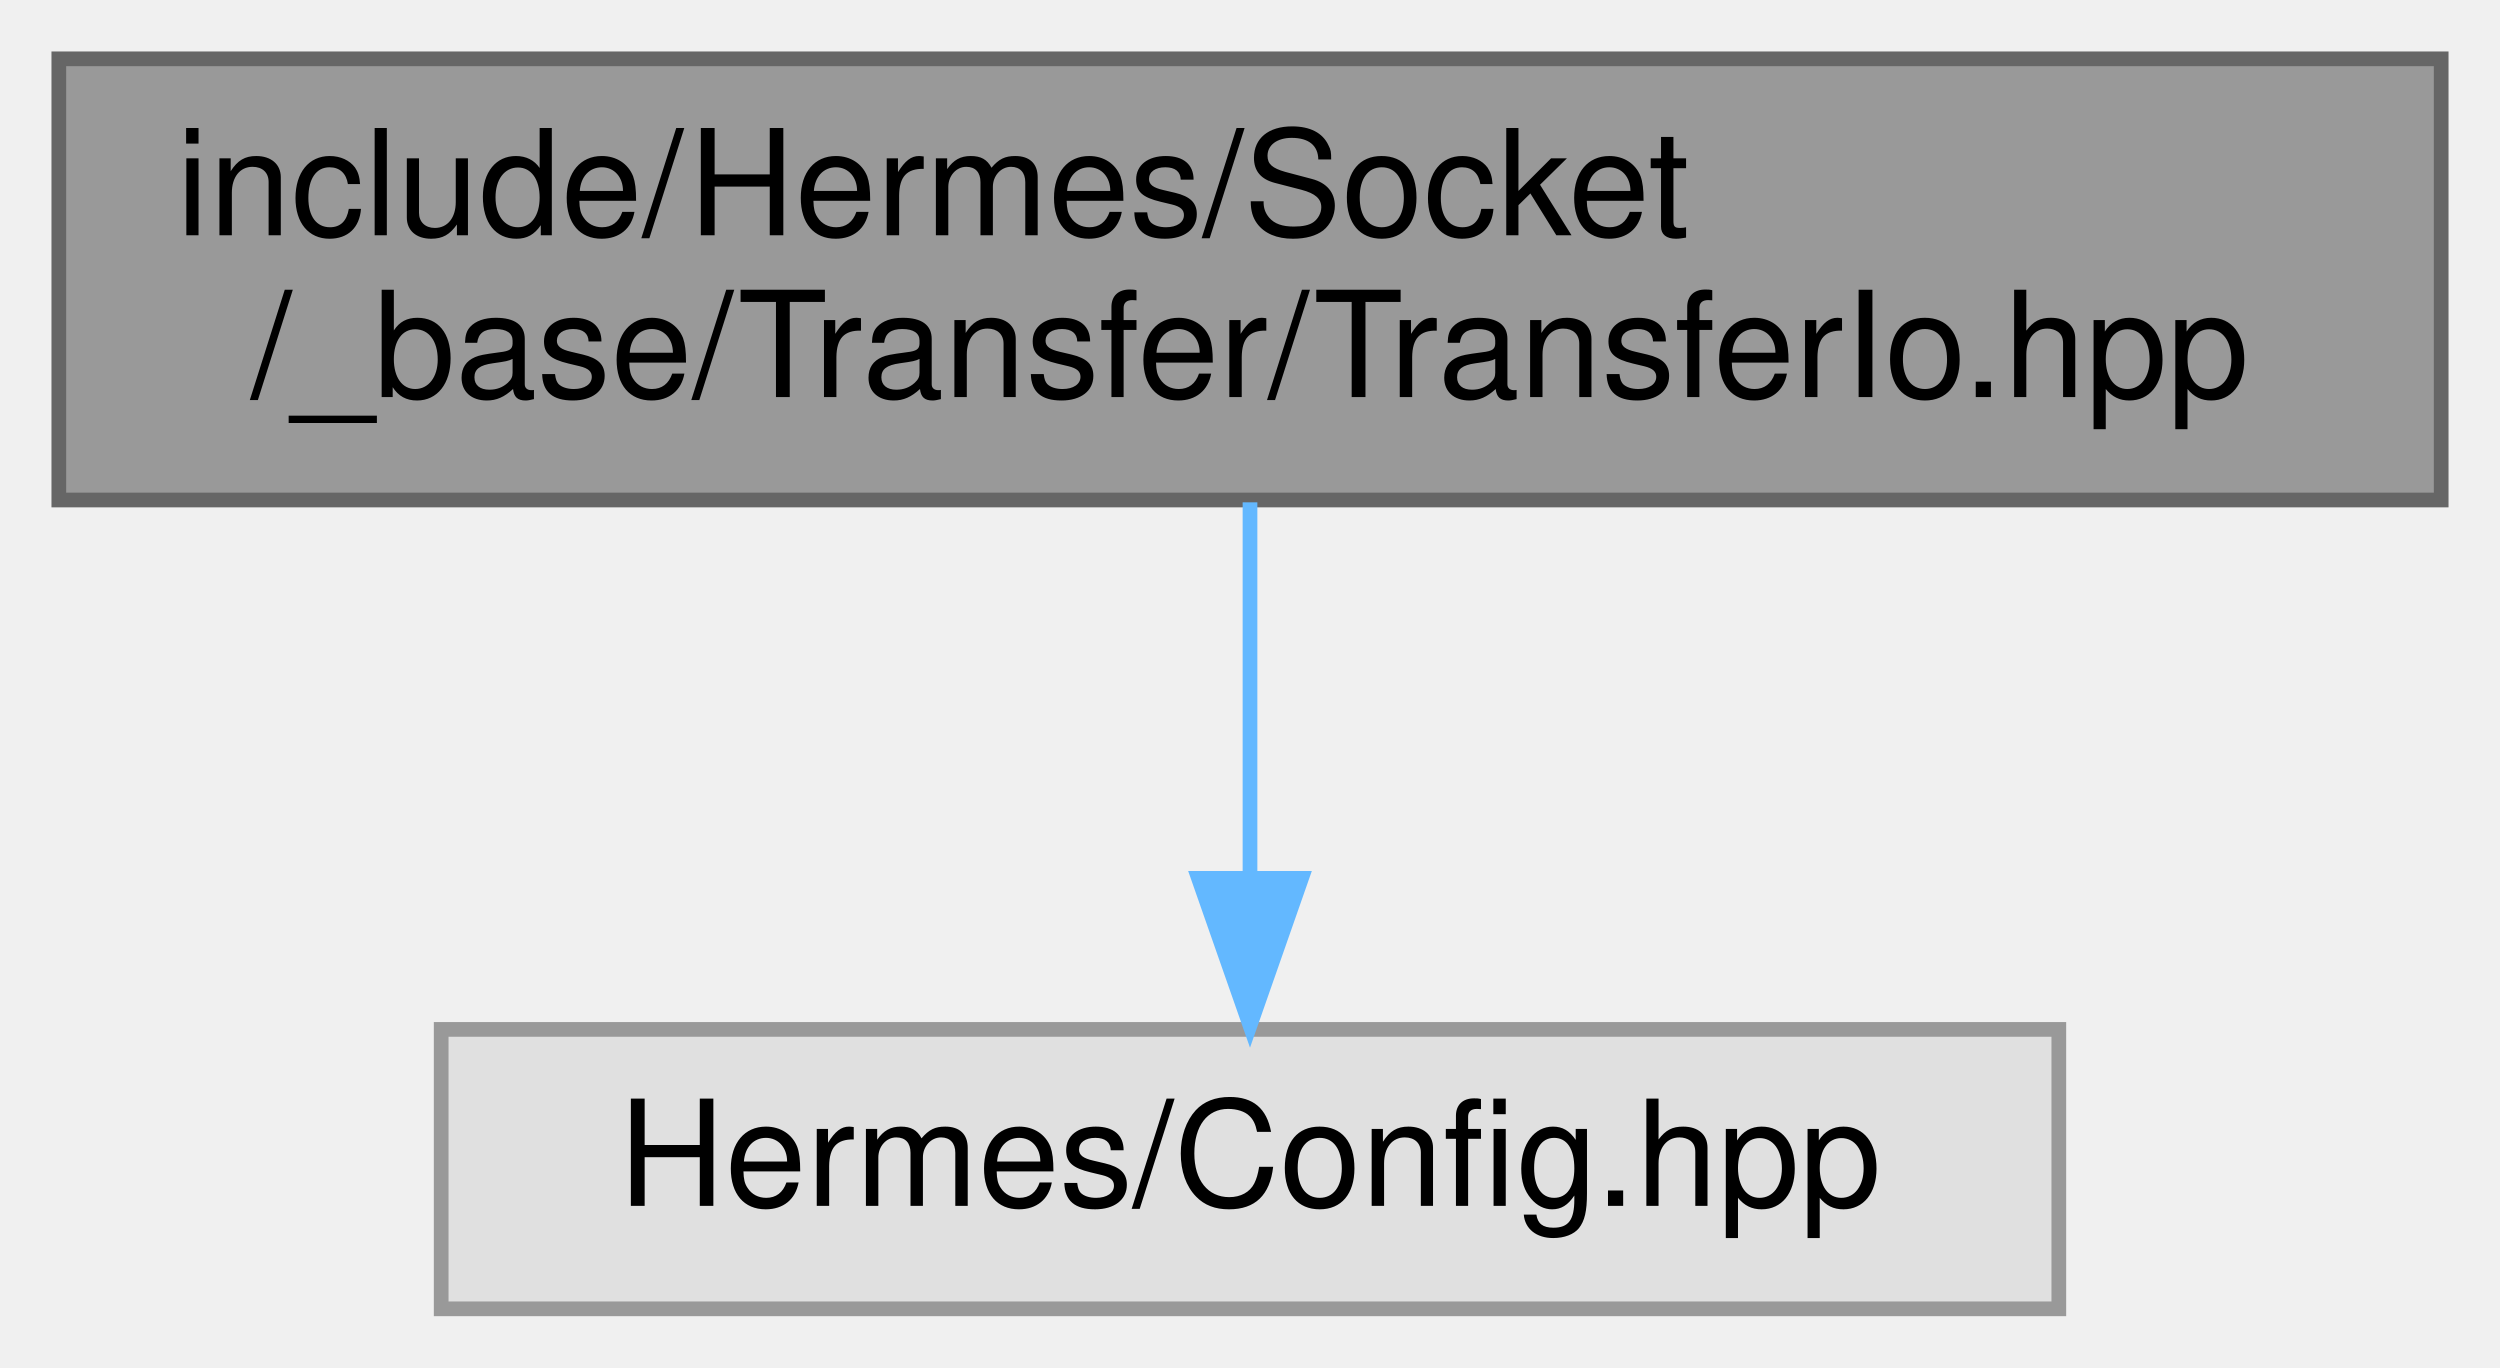
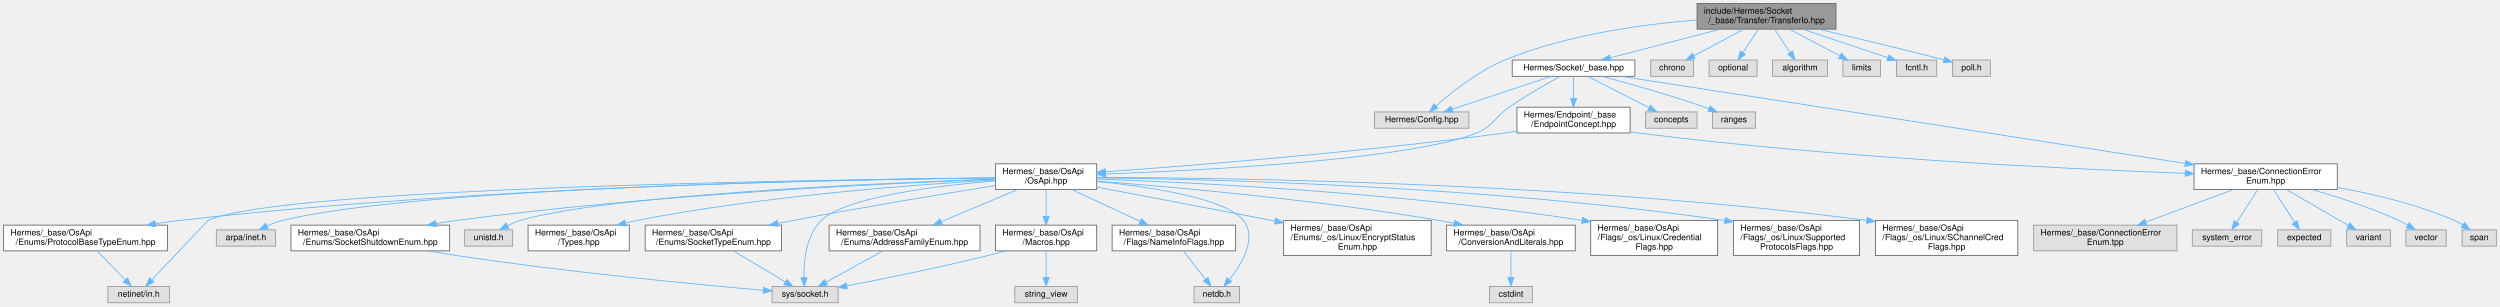
- <svg xmlns="http://www.w3.org/2000/svg" xmlns:xlink="http://www.w3.org/1999/xlink" width="170pt" height="93pt" viewBox="0.00 0.00 170.00 93.00">
-   <g id="graph0" class="graph" transform="scale(1 1) rotate(0) translate(4 89)">
+ <svg xmlns="http://www.w3.org/2000/svg" xmlns:xlink="http://www.w3.org/1999/xlink" width="2915pt" height="357pt" viewBox="0.00 0.00 2914.50 357.00">
+   <g id="graph0" class="graph" transform="scale(1 1) rotate(0) translate(4 353)">
    <g id="Node000001" class="node">
      <g id="a_Node000001">
        <a xlink:title=" ">
-           <polygon fill="#999999" stroke="#666666" points="162,-85 0,-85 0,-55 162,-55 162,-85" />
-           <text text-anchor="start" x="8" y="-73" font-family="Helvetica,sans-Serif" font-size="10.00">include/Hermes/Socket</text>
-           <text text-anchor="middle" x="81" y="-62" font-family="Helvetica,sans-Serif" font-size="10.00">/_base/Transfer/TransferIo.hpp</text>
+           <polygon fill="#999999" stroke="#666666" points="2136.5,-349 1974.5,-349 1974.5,-319 2136.5,-319 2136.5,-349" />
+           <text text-anchor="start" x="1982.5" y="-337" font-family="Helvetica,sans-Serif" font-size="10.00">include/Hermes/Socket</text>
+           <text text-anchor="middle" x="2055.5" y="-326" font-family="Helvetica,sans-Serif" font-size="10.00">/_base/Transfer/TransferIo.hpp</text>
        </a>
      </g>
    </g>
    <g id="Node000002" class="node">
      <g id="a_Node000002">
        <a xlink:title=" ">
-           <polygon fill="#e0e0e0" stroke="#999999" points="136,-19 26,-19 26,0 136,0 136,-19" />
-           <text text-anchor="middle" x="81" y="-7" font-family="Helvetica,sans-Serif" font-size="10.00">Hermes/Config.hpp</text>
+           <polygon fill="#e0e0e0" stroke="#999999" points="1708.5,-222.5 1598.5,-222.5 1598.5,-203.5 1708.5,-203.5 1708.5,-222.5" />
+           <text text-anchor="middle" x="1653.5" y="-210.5" font-family="Helvetica,sans-Serif" font-size="10.00">Hermes/Config.hpp</text>
        </a>
      </g>
    </g>
    <g id="edge1_Node000001_Node000002" class="edge">
      <g id="a_edge1_Node000001_Node000002">
        <a xlink:title=" ">
-           <path fill="none" stroke="#63b8ff" d="M81,-54.84C81,-47.21 81,-37.7 81,-29.45" />
-           <polygon fill="#63b8ff" stroke="#63b8ff" points="84.5,-29.27 81,-19.27 77.5,-29.27 84.5,-29.27" />
+           <path fill="none" stroke="#63b8ff" d="M1974.43,-329.7C1911.35,-324.8 1822.7,-312.71 1750.5,-283 1719.18,-270.11 1688.2,-245.44 1669.97,-229.36" />
+           <polygon fill="#63b8ff" stroke="#63b8ff" points="1672.3,-226.75 1662.53,-222.65 1667.61,-231.95 1672.3,-226.75" />
+         </a>
+       </g>
+     </g>
+     <g id="Node000003" class="node">
+       <g id="a_Node000003">
+         <a xlink:href="__base_8hpp.html" target="_top" xlink:title=" ">
+           <polygon fill="white" stroke="#666666" points="1902,-283 1759,-283 1759,-264 1902,-264 1902,-283" />
+           <text text-anchor="middle" x="1830.5" y="-271" font-family="Helvetica,sans-Serif" font-size="10.00">Hermes/Socket/_base.hpp</text>
+         </a>
+       </g>
+     </g>
+     <g id="edge2_Node000001_Node000003" class="edge">
+       <g id="a_edge2_Node000001_Node000003">
+         <a xlink:title=" ">
+           <path fill="none" stroke="#63b8ff" d="M2001.61,-318.99C1962.27,-308.76 1909.68,-295.09 1873.23,-285.61" />
+           <polygon fill="#63b8ff" stroke="#63b8ff" points="1873.96,-282.18 1863.4,-283.05 1872.2,-288.96 1873.96,-282.18" />
+         </a>
+       </g>
+     </g>
+     <g id="Node000034" class="node">
+       <g id="a_Node000034">
+         <a xlink:title=" ">
+           <polygon fill="#e0e0e0" stroke="#999999" points="1970.5,-283 1920.5,-283 1920.5,-264 1970.5,-264 1970.5,-283" />
+           <text text-anchor="middle" x="1945.5" y="-271" font-family="Helvetica,sans-Serif" font-size="10.00">chrono</text>
+         </a>
+       </g>
+     </g>
+     <g id="edge42_Node000001_Node000034" class="edge">
+       <g id="a_edge42_Node000001_Node000034">
+         <a xlink:title=" ">
+           <path fill="none" stroke="#63b8ff" d="M2029.15,-318.99C2011.45,-309.58 1988.27,-297.24 1970.79,-287.95" />
+           <polygon fill="#63b8ff" stroke="#63b8ff" points="1972.22,-284.74 1961.74,-283.14 1968.93,-290.92 1972.22,-284.74" />
+         </a>
+       </g>
+     </g>
+     <g id="Node000035" class="node">
+       <g id="a_Node000035">
+         <a xlink:title=" ">
+           <polygon fill="#e0e0e0" stroke="#999999" points="2044.5,-283 1988.5,-283 1988.5,-264 2044.5,-264 2044.5,-283" />
+           <text text-anchor="middle" x="2016.5" y="-271" font-family="Helvetica,sans-Serif" font-size="10.00">optional</text>
+         </a>
+       </g>
+     </g>
+     <g id="edge43_Node000001_Node000035" class="edge">
+       <g id="a_edge43_Node000001_Node000035">
+         <a xlink:title=" ">
+           <path fill="none" stroke="#63b8ff" d="M2046.06,-318.84C2040.63,-310.69 2033.77,-300.4 2028.02,-291.78" />
+           <polygon fill="#63b8ff" stroke="#63b8ff" points="2030.8,-289.65 2022.34,-283.27 2024.98,-293.53 2030.8,-289.65" />
+         </a>
+       </g>
+     </g>
+     <g id="Node000036" class="node">
+       <g id="a_Node000036">
+         <a xlink:title=" ">
+           <polygon fill="#e0e0e0" stroke="#999999" points="2126.5,-283 2062.5,-283 2062.5,-264 2126.5,-264 2126.5,-283" />
+           <text text-anchor="middle" x="2094.5" y="-271" font-family="Helvetica,sans-Serif" font-size="10.00">algorithm</text>
+         </a>
+       </g>
+     </g>
+     <g id="edge44_Node000001_Node000036" class="edge">
+       <g id="a_edge44_Node000001_Node000036">
+         <a xlink:title=" ">
+           <path fill="none" stroke="#63b8ff" d="M2064.94,-318.84C2070.37,-310.69 2077.23,-300.4 2082.98,-291.78" />
+           <polygon fill="#63b8ff" stroke="#63b8ff" points="2086.02,-293.53 2088.66,-283.27 2080.2,-289.65 2086.02,-293.53" />
+         </a>
+       </g>
+     </g>
+     <g id="Node000037" class="node">
+       <g id="a_Node000037">
+         <a xlink:title=" ">
+           <polygon fill="#e0e0e0" stroke="#999999" points="2188.5,-283 2144.5,-283 2144.5,-264 2188.5,-264 2188.5,-283" />
+           <text text-anchor="middle" x="2166.5" y="-271" font-family="Helvetica,sans-Serif" font-size="10.00">limits</text>
+         </a>
+       </g>
+     </g>
+     <g id="edge45_Node000001_Node000037" class="edge">
+       <g id="a_edge45_Node000001_Node000037">
+         <a xlink:title=" ">
+           <path fill="none" stroke="#63b8ff" d="M2082.09,-318.99C2099.95,-309.58 2123.34,-297.24 2140.98,-287.95" />
+           <polygon fill="#63b8ff" stroke="#63b8ff" points="2142.89,-290.9 2150.11,-283.14 2139.63,-284.71 2142.89,-290.9" />
+         </a>
+       </g>
+     </g>
+     <g id="Node000038" class="node">
+       <g id="a_Node000038">
+         <a xlink:title=" ">
+           <polygon fill="#e0e0e0" stroke="#999999" points="2254,-283 2207,-283 2207,-264 2254,-264 2254,-283" />
+           <text text-anchor="middle" x="2230.5" y="-271" font-family="Helvetica,sans-Serif" font-size="10.00">fcntl.h</text>
+         </a>
+       </g>
+     </g>
+     <g id="edge46_Node000001_Node000038" class="edge">
+       <g id="a_edge46_Node000001_Node000038">
+         <a xlink:title=" ">
+           <path fill="none" stroke="#63b8ff" d="M2097.42,-318.99C2127.86,-308.81 2168.51,-295.22 2196.84,-285.75" />
+           <polygon fill="#63b8ff" stroke="#63b8ff" points="2198.3,-288.95 2206.68,-282.46 2196.08,-282.31 2198.3,-288.95" />
+         </a>
+       </g>
+     </g>
+     <g id="Node000039" class="node">
+       <g id="a_Node000039">
+         <a xlink:title=" ">
+           <polygon fill="#e0e0e0" stroke="#999999" points="2316.5,-283 2272.5,-283 2272.5,-264 2316.5,-264 2316.5,-283" />
+           <text text-anchor="middle" x="2294.5" y="-271" font-family="Helvetica,sans-Serif" font-size="10.00">poll.h</text>
+         </a>
+       </g>
+     </g>
+     <g id="edge47_Node000001_Node000039" class="edge">
+       <g id="a_edge47_Node000001_Node000039">
+         <a xlink:title=" ">
+           <path fill="none" stroke="#63b8ff" d="M2116.15,-318.96C2155.35,-309.75 2207.71,-297.24 2262.31,-283.25" />
+           <polygon fill="#63b8ff" stroke="#63b8ff" points="2263.36,-286.59 2272.17,-280.71 2261.61,-279.81 2263.36,-286.59" />
+         </a>
+       </g>
+     </g>
+     <g id="edge39_Node000003_Node000002" class="edge">
+       <g id="a_edge39_Node000003_Node000002">
+         <a xlink:title=" ">
+           <path fill="none" stroke="#63b8ff" d="M1804.76,-263.99C1774.22,-253.9 1723.13,-237.01 1688.88,-225.69" />
+           <polygon fill="#63b8ff" stroke="#63b8ff" points="1689.86,-222.33 1679.27,-222.52 1687.66,-228.98 1689.86,-222.33" />
+         </a>
+       </g>
+     </g>
+     <g id="Node000004" class="node">
+       <g id="a_Node000004">
+         <a xlink:href="_endpoint_concept_8hpp.html" target="_top" xlink:title=" ">
+           <polygon fill="white" stroke="#666666" points="1896.5,-228 1764.5,-228 1764.5,-198 1896.5,-198 1896.5,-228" />
+           <text text-anchor="start" x="1772.5" y="-216" font-family="Helvetica,sans-Serif" font-size="10.00">Hermes/Endpoint/_base</text>
+           <text text-anchor="middle" x="1830.5" y="-205" font-family="Helvetica,sans-Serif" font-size="10.00">/EndpointConcept.hpp</text>
+         </a>
+       </g>
+     </g>
+     <g id="edge3_Node000003_Node000004" class="edge">
+       <g id="a_edge3_Node000003_Node000004">
+         <a xlink:title=" ">
+           <path fill="none" stroke="#63b8ff" d="M1830.5,-263.87C1830.5,-257.11 1830.5,-247.35 1830.5,-238.26" />
+           <polygon fill="#63b8ff" stroke="#63b8ff" points="1834,-238.11 1830.5,-228.11 1827,-238.11 1834,-238.11" />
+         </a>
+       </g>
+     </g>
+     <g id="Node000005" class="node">
+       <g id="a_Node000005">
+         <a xlink:href="_connection_error_enum_8hpp.html" target="_top" xlink:title=" ">
+           <polygon fill="white" stroke="#666666" points="2721,-162 2554,-162 2554,-132 2721,-132 2721,-162" />
+           <text text-anchor="start" x="2562" y="-150" font-family="Helvetica,sans-Serif" font-size="10.00">Hermes/_base/ConnectionError</text>
+           <text text-anchor="middle" x="2637.5" y="-139" font-family="Helvetica,sans-Serif" font-size="10.00">Enum.hpp</text>
+         </a>
+       </g>
+     </g>
+     <g id="edge37_Node000003_Node000005" class="edge">
+       <g id="a_edge37_Node000003_Node000005">
+         <a xlink:title=" ">
+           <path fill="none" stroke="#63b8ff" d="M1885.65,-263.99C2021.65,-243.01 2374.28,-188.61 2543.8,-162.46" />
+           <polygon fill="#63b8ff" stroke="#63b8ff" points="2544.36,-165.91 2553.71,-160.93 2543.29,-158.99 2544.36,-165.91" />
+         </a>
+       </g>
+     </g>
+     <g id="Node000012" class="node">
+       <g id="a_Node000012">
+         <a xlink:href="_os_api_8hpp.html" target="_top" xlink:title=" ">
+           <polygon fill="white" stroke="#666666" points="1274.5,-162 1156.5,-162 1156.5,-132 1274.5,-132 1274.5,-162" />
+           <text text-anchor="start" x="1164.5" y="-150" font-family="Helvetica,sans-Serif" font-size="10.00">Hermes/_base/OsApi</text>
+           <text text-anchor="middle" x="1215.5" y="-139" font-family="Helvetica,sans-Serif" font-size="10.00">/OsApi.hpp</text>
+         </a>
+       </g>
+     </g>
+     <g id="edge38_Node000003_Node000012" class="edge">
+       <g id="a_edge38_Node000003_Node000012">
+         <a xlink:title=" ">
+           <path fill="none" stroke="#63b8ff" d="M1814.61,-263.88C1799.17,-255.32 1775.22,-241.54 1755.5,-228 1737.76,-215.82 1737.45,-206.06 1717.5,-198 1640.76,-167.01 1403.73,-154.53 1284.9,-150.11" />
+           <polygon fill="#63b8ff" stroke="#63b8ff" points="1284.94,-146.61 1274.82,-149.75 1284.69,-153.61 1284.94,-146.61" />
+         </a>
+       </g>
+     </g>
+     <g id="Node000032" class="node">
+       <g id="a_Node000032">
+         <a xlink:title=" ">
+           <polygon fill="#e0e0e0" stroke="#999999" points="1974.5,-222.5 1914.5,-222.5 1914.5,-203.5 1974.5,-203.5 1974.5,-222.5" />
+           <text text-anchor="middle" x="1944.5" y="-210.5" font-family="Helvetica,sans-Serif" font-size="10.00">concepts</text>
+         </a>
+       </g>
+     </g>
+     <g id="edge40_Node000003_Node000032" class="edge">
+       <g id="a_edge40_Node000003_Node000032">
+         <a xlink:title=" ">
+           <path fill="none" stroke="#63b8ff" d="M1847.32,-263.87C1866.1,-254.23 1896.7,-238.53 1918.55,-227.31" />
+           <polygon fill="#63b8ff" stroke="#63b8ff" points="1920.31,-230.35 1927.61,-222.67 1917.11,-224.12 1920.31,-230.35" />
+         </a>
+       </g>
+     </g>
+     <g id="Node000033" class="node">
+       <g id="a_Node000033">
+         <a xlink:title=" ">
+           <polygon fill="#e0e0e0" stroke="#999999" points="2042.5,-222.5 1992.5,-222.5 1992.5,-203.5 2042.5,-203.5 2042.5,-222.5" />
+           <text text-anchor="middle" x="2017.5" y="-210.5" font-family="Helvetica,sans-Serif" font-size="10.00">ranges</text>
+         </a>
+       </g>
+     </g>
+     <g id="edge41_Node000003_Node000033" class="edge">
+       <g id="a_edge41_Node000003_Node000033">
+         <a xlink:title=" ">
+           <path fill="none" stroke="#63b8ff" d="M1863.65,-263.96C1894.87,-255.67 1942.77,-242.26 1983.5,-228 1985.12,-227.43 1986.77,-226.83 1988.43,-226.21" />
+           <polygon fill="#63b8ff" stroke="#63b8ff" points="1989.83,-229.42 1997.86,-222.51 1987.27,-222.9 1989.83,-229.42" />
+         </a>
+       </g>
+     </g>
+     <g id="edge4_Node000004_Node000005" class="edge">
+       <g id="a_edge4_Node000004_Node000005">
+         <a xlink:title=" ">
+           <path fill="none" stroke="#63b8ff" d="M1896.69,-199.21C1899.66,-198.77 1902.61,-198.37 1905.5,-198 2133.57,-169.02 2403.89,-156.05 2543.53,-150.92" />
+           <polygon fill="#63b8ff" stroke="#63b8ff" points="2543.89,-154.41 2553.76,-150.55 2543.64,-147.42 2543.89,-154.41" />
+         </a>
+       </g>
+     </g>
+     <g id="edge11_Node000004_Node000012" class="edge">
+       <g id="a_edge11_Node000004_Node000012">
+         <a xlink:title=" ">
+           <path fill="none" stroke="#63b8ff" d="M1764.21,-199.98C1759.58,-199.27 1754.97,-198.6 1750.5,-198 1584.01,-175.69 1387.04,-160.03 1284.84,-152.7" />
+           <polygon fill="#63b8ff" stroke="#63b8ff" points="1284.88,-149.19 1274.65,-151.97 1284.38,-156.17 1284.88,-149.19" />
+         </a>
+       </g>
+     </g>
+     <g id="Node000006" class="node">
+       <g id="a_Node000006">
+         <a xlink:title=" ">
+           <polygon fill="#e0e0e0" stroke="#999999" points="2633,-85 2552,-85 2552,-66 2633,-66 2633,-85" />
+           <text text-anchor="middle" x="2592.5" y="-73" font-family="Helvetica,sans-Serif" font-size="10.00">system_error</text>
+         </a>
+       </g>
+     </g>
+     <g id="edge5_Node000005_Node000006" class="edge">
+       <g id="a_edge5_Node000005_Node000006">
+         <a xlink:title=" ">
+           <path fill="none" stroke="#63b8ff" d="M2628.39,-131.94C2621.26,-120.92 2611.3,-105.54 2603.69,-93.78" />
+           <polygon fill="#63b8ff" stroke="#63b8ff" points="2606.55,-91.76 2598.18,-85.27 2600.67,-95.56 2606.55,-91.76" />
+         </a>
+       </g>
+     </g>
+     <g id="Node000007" class="node">
+       <g id="a_Node000007">
+         <a xlink:title=" ">
+           <polygon fill="#e0e0e0" stroke="#999999" points="2713.5,-85 2651.5,-85 2651.5,-66 2713.5,-66 2713.5,-85" />
+           <text text-anchor="middle" x="2682.5" y="-73" font-family="Helvetica,sans-Serif" font-size="10.00">expected</text>
+         </a>
+       </g>
+     </g>
+     <g id="edge6_Node000005_Node000007" class="edge">
+       <g id="a_edge6_Node000005_Node000007">
+         <a xlink:title=" ">
+           <path fill="none" stroke="#63b8ff" d="M2646.61,-131.94C2653.74,-120.92 2663.7,-105.54 2671.31,-93.78" />
+           <polygon fill="#63b8ff" stroke="#63b8ff" points="2674.33,-95.56 2676.82,-85.27 2668.45,-91.76 2674.33,-95.56" />
+         </a>
+       </g>
+     </g>
+     <g id="Node000008" class="node">
+       <g id="a_Node000008">
+         <a xlink:title=" ">
+           <polygon fill="#e0e0e0" stroke="#999999" points="2783,-85 2732,-85 2732,-66 2783,-66 2783,-85" />
+           <text text-anchor="middle" x="2757.5" y="-73" font-family="Helvetica,sans-Serif" font-size="10.00">variant</text>
+         </a>
+       </g>
+     </g>
+     <g id="edge7_Node000005_Node000008" class="edge">
+       <g id="a_edge7_Node000005_Node000008">
+         <a xlink:title=" ">
+           <path fill="none" stroke="#63b8ff" d="M2661.78,-131.94C2682.81,-119.76 2713.03,-102.26 2733.86,-90.19" />
+           <polygon fill="#63b8ff" stroke="#63b8ff" points="2735.81,-93.11 2742.71,-85.07 2732.3,-87.05 2735.81,-93.11" />
+         </a>
+       </g>
+     </g>
+     <g id="Node000009" class="node">
+       <g id="a_Node000009">
+         <a xlink:title=" ">
+           <polygon fill="#e0e0e0" stroke="#999999" points="2848,-85 2801,-85 2801,-66 2848,-66 2848,-85" />
+           <text text-anchor="middle" x="2824.5" y="-73" font-family="Helvetica,sans-Serif" font-size="10.00">vector</text>
+         </a>
+       </g>
+     </g>
+     <g id="edge8_Node000005_Node000009" class="edge">
+       <g id="a_edge8_Node000005_Node000009">
+         <a xlink:title=" ">
+           <path fill="none" stroke="#63b8ff" d="M2691.4,-132C2721.75,-123.28 2759.98,-110.9 2792.5,-96 2796.02,-94.39 2799.63,-92.47 2803.1,-90.48" />
+           <polygon fill="#63b8ff" stroke="#63b8ff" points="2805.08,-93.37 2811.8,-85.19 2801.44,-87.39 2805.08,-93.37" />
+         </a>
+       </g>
+     </g>
+     <g id="Node000010" class="node">
+       <g id="a_Node000010">
+         <a xlink:title=" ">
+           <polygon fill="#e0e0e0" stroke="#999999" points="2906.5,-85 2866.5,-85 2866.5,-66 2906.5,-66 2906.5,-85" />
+           <text text-anchor="middle" x="2886.5" y="-73" font-family="Helvetica,sans-Serif" font-size="10.00">span</text>
+         </a>
+       </g>
+     </g>
+     <g id="edge9_Node000005_Node000010" class="edge">
+       <g id="a_edge9_Node000005_Node000010">
+         <a xlink:title=" ">
+           <path fill="none" stroke="#63b8ff" d="M2721,-134.49C2763.1,-126.84 2814.26,-114.68 2857.5,-96 2860.83,-94.56 2864.19,-92.73 2867.38,-90.77" />
+           <polygon fill="#63b8ff" stroke="#63b8ff" points="2869.43,-93.61 2875.76,-85.11 2865.52,-87.8 2869.43,-93.61" />
+         </a>
+       </g>
+     </g>
+     <g id="Node000011" class="node">
+       <g id="a_Node000011">
+         <a xlink:title=" ">
+           <polygon fill="#e0e0e0" stroke="#999999" points="2534,-90.5 2367,-90.5 2367,-60.5 2534,-60.5 2534,-90.5" />
+           <text text-anchor="start" x="2375" y="-78.5" font-family="Helvetica,sans-Serif" font-size="10.00">Hermes/_base/ConnectionError</text>
+           <text text-anchor="middle" x="2450.5" y="-67.5" font-family="Helvetica,sans-Serif" font-size="10.00">Enum.tpp</text>
+         </a>
+       </g>
+     </g>
+     <g id="edge10_Node000005_Node000011" class="edge">
+       <g id="a_edge10_Node000005_Node000011">
+         <a xlink:title=" ">
+           <path fill="none" stroke="#63b8ff" d="M2599.66,-131.94C2570.26,-121.01 2529.31,-105.79 2497.75,-94.06" />
+           <polygon fill="#63b8ff" stroke="#63b8ff" points="2498.88,-90.75 2488.29,-90.54 2496.44,-97.31 2498.88,-90.75" />
+         </a>
+       </g>
+     </g>
+     <g id="Node000013" class="node">
+       <g id="a_Node000013">
+         <a xlink:title=" ">
+           <polygon fill="#e0e0e0" stroke="#999999" points="973,-19 896,-19 896,0 973,0 973,-19" />
+           <text text-anchor="middle" x="934.5" y="-7" font-family="Helvetica,sans-Serif" font-size="10.00">sys/socket.h</text>
+         </a>
+       </g>
+     </g>
+     <g id="edge12_Node000012_Node000013" class="edge">
+       <g id="a_edge12_Node000012_Node000013">
+         <a xlink:title=" ">
+           <path fill="none" stroke="#63b8ff" d="M1156.23,-142.14C1088.02,-136.47 981.75,-123.41 953.5,-96 935.71,-78.74 932.87,-48.79 933.16,-29.32" />
+           <polygon fill="#63b8ff" stroke="#63b8ff" points="936.66,-29.38 933.6,-19.23 929.67,-29.07 936.66,-29.38" />
+         </a>
+       </g>
+     </g>
+     <g id="Node000014" class="node">
+       <g id="a_Node000014">
+         <a xlink:title=" ">
+           <polygon fill="#e0e0e0" stroke="#999999" points="193.5,-19 121.5,-19 121.5,0 193.5,0 193.5,-19" />
+           <text text-anchor="middle" x="157.5" y="-7" font-family="Helvetica,sans-Serif" font-size="10.00">netinet/in.h</text>
+         </a>
+       </g>
+     </g>
+     <g id="edge13_Node000012_Node000014" class="edge">
+       <g id="a_edge13_Node000012_Node000014">
+         <a xlink:title=" ">
+           <path fill="none" stroke="#63b8ff" d="M1156.46,-145.52C957.86,-143.56 321.65,-134.31 238.5,-96 237.97,-95.75 196.27,-51.61 172.92,-26.85" />
+           <polygon fill="#63b8ff" stroke="#63b8ff" points="175.2,-24.17 165.79,-19.3 170.11,-28.97 175.2,-24.17" />
+         </a>
+       </g>
+     </g>
+     <g id="Node000015" class="node">
+       <g id="a_Node000015">
+         <a xlink:title=" ">
+           <polygon fill="#e0e0e0" stroke="#999999" points="317,-85 248,-85 248,-66 317,-66 317,-85" />
+           <text text-anchor="middle" x="282.5" y="-73" font-family="Helvetica,sans-Serif" font-size="10.00">arpa/inet.h</text>
+         </a>
+       </g>
+     </g>
+     <g id="edge14_Node000012_Node000015" class="edge">
+       <g id="a_edge14_Node000012_Node000015">
+         <a xlink:title=" ">
+           <path fill="none" stroke="#63b8ff" d="M1156.45,-145.51C984.07,-143.63 483.77,-134.89 325.5,-96 319.38,-94.5 313.06,-92.14 307.21,-89.57" />
+           <polygon fill="#63b8ff" stroke="#63b8ff" points="308.46,-86.29 297.93,-85.18 305.46,-92.62 308.46,-86.29" />
+         </a>
+       </g>
+     </g>
+     <g id="Node000016" class="node">
+       <g id="a_Node000016">
+         <a xlink:title=" ">
+           <polygon fill="#e0e0e0" stroke="#999999" points="1441,-19 1388,-19 1388,0 1441,0 1441,-19" />
+           <text text-anchor="middle" x="1414.5" y="-7" font-family="Helvetica,sans-Serif" font-size="10.00">netdb.h</text>
+         </a>
+       </g>
+     </g>
+     <g id="edge15_Node000012_Node000016" class="edge">
+       <g id="a_edge15_Node000012_Node000016">
+         <a xlink:title=" ">
+           <path fill="none" stroke="#63b8ff" d="M1274.56,-141.43C1335.45,-135.35 1424.41,-122.17 1445.5,-96 1462.01,-75.52 1443.9,-45.48 1429.24,-27" />
+           <polygon fill="#63b8ff" stroke="#63b8ff" points="1431.79,-24.59 1422.68,-19.17 1426.42,-29.09 1431.79,-24.59" />
+         </a>
+       </g>
+     </g>
+     <g id="Node000017" class="node">
+       <g id="a_Node000017">
+         <a xlink:title=" ">
+           <polygon fill="#e0e0e0" stroke="#999999" points="593.5,-85 537.5,-85 537.5,-66 593.5,-66 593.5,-85" />
+           <text text-anchor="middle" x="565.5" y="-73" font-family="Helvetica,sans-Serif" font-size="10.00">unistd.h</text>
+         </a>
+       </g>
+     </g>
+     <g id="edge16_Node000012_Node000017" class="edge">
+       <g id="a_edge16_Node000012_Node000017">
+         <a xlink:title=" ">
+           <path fill="none" stroke="#63b8ff" d="M1156.05,-144.19C1023.08,-139.64 705.28,-125.91 602.5,-96 597.53,-94.55 592.46,-92.4 587.74,-90.05" />
+           <polygon fill="#63b8ff" stroke="#63b8ff" points="589.1,-86.81 578.65,-85.1 585.76,-92.96 589.1,-86.81" />
+         </a>
+       </g>
+     </g>
+     <g id="Node000018" class="node">
+       <g id="a_Node000018">
+         <a xlink:href="_types_8hpp.html" target="_top" xlink:title=" ">
+           <polygon fill="white" stroke="#666666" points="729.5,-90.5 611.5,-90.5 611.5,-60.5 729.5,-60.5 729.5,-90.5" />
+           <text text-anchor="start" x="619.5" y="-78.5" font-family="Helvetica,sans-Serif" font-size="10.00">Hermes/_base/OsApi</text>
+           <text text-anchor="middle" x="670.5" y="-67.5" font-family="Helvetica,sans-Serif" font-size="10.00">/Types.hpp</text>
+         </a>
+       </g>
+     </g>
+     <g id="edge17_Node000012_Node000018" class="edge">
+       <g id="a_edge17_Node000012_Node000018">
+         <a xlink:title=" ">
+           <path fill="none" stroke="#63b8ff" d="M1156.26,-143.13C1065.6,-137.98 887.26,-124.9 738.5,-96 734.11,-95.15 729.59,-94.14 725.07,-93.05" />
+           <polygon fill="#63b8ff" stroke="#63b8ff" points="725.78,-89.61 715.22,-90.52 724.04,-96.39 725.78,-89.61" />
+         </a>
+       </g>
+     </g>
+     <g id="Node000019" class="node">
+       <g id="a_Node000019">
+         <a xlink:href="_conversion_and_literals_8hpp.html" target="_top" xlink:title=" ">
+           <polygon fill="white" stroke="#666666" points="1832.5,-90.5 1682.5,-90.5 1682.5,-60.5 1832.5,-60.5 1832.5,-90.5" />
+           <text text-anchor="start" x="1690.5" y="-78.5" font-family="Helvetica,sans-Serif" font-size="10.00">Hermes/_base/OsApi</text>
+           <text text-anchor="middle" x="1757.5" y="-67.5" font-family="Helvetica,sans-Serif" font-size="10.00">/ConversionAndLiterals.hpp</text>
+         </a>
+       </g>
+     </g>
+     <g id="edge18_Node000012_Node000019" class="edge">
+       <g id="a_edge18_Node000012_Node000019">
+         <a xlink:title=" ">
+           <path fill="none" stroke="#63b8ff" d="M1274.74,-141.81C1362.33,-135.09 1531.36,-120.17 1673.5,-96 1679.27,-95.02 1685.23,-93.88 1691.2,-92.66" />
+           <polygon fill="#63b8ff" stroke="#63b8ff" points="1692.15,-96.04 1701.21,-90.54 1690.7,-89.19 1692.15,-96.04" />
+         </a>
+       </g>
+     </g>
+     <g id="Node000021" class="node">
+       <g id="a_Node000021">
+         <a xlink:href="_macros_8hpp.html" target="_top" xlink:title=" ">
+           <polygon fill="white" stroke="#666666" points="1274.5,-90.5 1156.5,-90.5 1156.5,-60.5 1274.5,-60.5 1274.5,-90.5" />
+           <text text-anchor="start" x="1164.5" y="-78.5" font-family="Helvetica,sans-Serif" font-size="10.00">Hermes/_base/OsApi</text>
+           <text text-anchor="middle" x="1215.5" y="-67.5" font-family="Helvetica,sans-Serif" font-size="10.00">/Macros.hpp</text>
+         </a>
+       </g>
+     </g>
+     <g id="edge20_Node000012_Node000021" class="edge">
+       <g id="a_edge20_Node000012_Node000021">
+         <a xlink:title=" ">
+           <path fill="none" stroke="#63b8ff" d="M1215.5,-131.94C1215.5,-122.99 1215.5,-111.16 1215.5,-100.73" />
+           <polygon fill="#63b8ff" stroke="#63b8ff" points="1219,-100.54 1215.5,-90.54 1212,-100.54 1219,-100.54" />
+         </a>
+       </g>
+     </g>
+     <g id="Node000023" class="node">
+       <g id="a_Node000023">
+         <a xlink:href="_address_family_enum_8hpp.html" target="_top" xlink:title=" ">
+           <polygon fill="white" stroke="#666666" points="1138.5,-90.5 962.5,-90.5 962.5,-60.5 1138.5,-60.5 1138.5,-90.5" />
+           <text text-anchor="start" x="970.5" y="-78.5" font-family="Helvetica,sans-Serif" font-size="10.00">Hermes/_base/OsApi</text>
+           <text text-anchor="middle" x="1050.5" y="-67.5" font-family="Helvetica,sans-Serif" font-size="10.00">/Enums/AddressFamilyEnum.hpp</text>
+         </a>
+       </g>
+     </g>
+     <g id="edge23_Node000012_Node000023" class="edge">
+       <g id="a_edge23_Node000012_Node000023">
+         <a xlink:title=" ">
+           <path fill="none" stroke="#63b8ff" d="M1182.11,-131.94C1156.5,-121.15 1120.97,-106.18 1093.28,-94.52" />
+           <polygon fill="#63b8ff" stroke="#63b8ff" points="1094.42,-91.2 1083.84,-90.54 1091.7,-97.65 1094.42,-91.2" />
+         </a>
+       </g>
+     </g>
+     <g id="Node000024" class="node">
+       <g id="a_Node000024">
+         <a xlink:href="_protocol_base_type_enum_8hpp.html" target="_top" xlink:title=" ">
+           <polygon fill="white" stroke="#666666" points="191,-90.5 0,-90.5 0,-60.5 191,-60.5 191,-90.5" />
+           <text text-anchor="start" x="8" y="-78.5" font-family="Helvetica,sans-Serif" font-size="10.00">Hermes/_base/OsApi</text>
+           <text text-anchor="middle" x="95.5" y="-67.5" font-family="Helvetica,sans-Serif" font-size="10.00">/Enums/ProtocolBaseTypeEnum.hpp</text>
+         </a>
+       </g>
+     </g>
+     <g id="edge25_Node000012_Node000024" class="edge">
+       <g id="a_edge25_Node000012_Node000024">
+         <a xlink:title=" ">
+           <path fill="none" stroke="#63b8ff" d="M1156.38,-145.67C1000.41,-144.24 565.09,-136.61 205.5,-96 196.2,-94.95 186.5,-93.6 176.88,-92.11" />
+           <polygon fill="#63b8ff" stroke="#63b8ff" points="177.34,-88.64 166.91,-90.5 176.22,-95.55 177.34,-88.64" />
+         </a>
+       </g>
+     </g>
+     <g id="Node000025" class="node">
+       <g id="a_Node000025">
+         <a xlink:href="_socket_shutdown_enum_8hpp.html" target="_top" xlink:title=" ">
+           <polygon fill="white" stroke="#666666" points="520,-90.5 335,-90.5 335,-60.5 520,-60.5 520,-90.5" />
+           <text text-anchor="start" x="343" y="-78.5" font-family="Helvetica,sans-Serif" font-size="10.00">Hermes/_base/OsApi</text>
+           <text text-anchor="middle" x="427.5" y="-67.5" font-family="Helvetica,sans-Serif" font-size="10.00">/Enums/SocketShutdownEnum.hpp</text>
+         </a>
+       </g>
+     </g>
+     <g id="edge27_Node000012_Node000025" class="edge">
+       <g id="a_edge27_Node000012_Node000025">
+         <a xlink:title=" ">
+           <path fill="none" stroke="#63b8ff" d="M1156.45,-144.05C1037.28,-139.6 759.67,-126.62 528.5,-96 520.57,-94.95 512.32,-93.67 504.11,-92.27" />
+           <polygon fill="#63b8ff" stroke="#63b8ff" points="504.6,-88.8 494.14,-90.52 503.38,-95.7 504.6,-88.8" />
+         </a>
+       </g>
+     </g>
+     <g id="Node000026" class="node">
+       <g id="a_Node000026">
+         <a xlink:href="_socket_type_enum_8hpp.html" target="_top" xlink:title=" ">
+           <polygon fill="white" stroke="#666666" points="907,-90.5 748,-90.5 748,-60.5 907,-60.5 907,-90.5" />
+           <text text-anchor="start" x="756" y="-78.5" font-family="Helvetica,sans-Serif" font-size="10.00">Hermes/_base/OsApi</text>
+           <text text-anchor="middle" x="827.5" y="-67.5" font-family="Helvetica,sans-Serif" font-size="10.00">/Enums/SocketTypeEnum.hpp</text>
+         </a>
+       </g>
+     </g>
+     <g id="edge29_Node000012_Node000026" class="edge">
+       <g id="a_edge29_Node000012_Node000026">
+         <a xlink:title=" ">
+           <path fill="none" stroke="#63b8ff" d="M1156.33,-136.66C1096.68,-127.09 1002.03,-111.45 920.5,-96 914.74,-94.91 908.78,-93.74 902.8,-92.55" />
+           <polygon fill="#63b8ff" stroke="#63b8ff" points="903.22,-89.06 892.73,-90.51 901.84,-95.92 903.22,-89.06" />
+         </a>
+       </g>
+     </g>
+     <g id="Node000027" class="node">
+       <g id="a_Node000027">
+         <a xlink:href="_linux_2_encrypt_status_enum_8hpp.html" target="_top" xlink:title=" ">
+           <polygon fill="white" stroke="#666666" points="1664.5,-96 1492.5,-96 1492.5,-55 1664.5,-55 1664.5,-96" />
+           <text text-anchor="start" x="1500.5" y="-84" font-family="Helvetica,sans-Serif" font-size="10.00">Hermes/_base/OsApi</text>
+           <text text-anchor="start" x="1500.5" y="-73" font-family="Helvetica,sans-Serif" font-size="10.00">/Enums/_os/Linux/EncryptStatus</text>
+           <text text-anchor="middle" x="1578.5" y="-62" font-family="Helvetica,sans-Serif" font-size="10.00">Enum.hpp</text>
+         </a>
+       </g>
+     </g>
+     <g id="edge31_Node000012_Node000027" class="edge">
+       <g id="a_edge31_Node000012_Node000027">
+         <a xlink:title=" ">
+           <path fill="none" stroke="#63b8ff" d="M1274.53,-134.86C1327.84,-124.78 1408.44,-109.49 1478.5,-96 1479.77,-95.76 1481.05,-95.51 1482.34,-95.26" />
+           <polygon fill="#63b8ff" stroke="#63b8ff" points="1483.17,-98.67 1492.32,-93.33 1481.84,-91.79 1483.17,-98.67" />
+         </a>
+       </g>
+     </g>
+     <g id="Node000028" class="node">
+       <g id="a_Node000028">
+         <a xlink:href="_name_info_flags_8hpp.html" target="_top" xlink:title=" ">
+           <polygon fill="white" stroke="#666666" points="1436.5,-90.5 1292.5,-90.5 1292.5,-60.5 1436.5,-60.5 1436.5,-90.5" />
+           <text text-anchor="start" x="1300.5" y="-78.5" font-family="Helvetica,sans-Serif" font-size="10.00">Hermes/_base/OsApi</text>
+           <text text-anchor="middle" x="1364.5" y="-67.5" font-family="Helvetica,sans-Serif" font-size="10.00">/Flags/NameInfoFlags.hpp</text>
+         </a>
+       </g>
+     </g>
+     <g id="edge32_Node000012_Node000028" class="edge">
+       <g id="a_edge32_Node000012_Node000028">
+         <a xlink:title=" ">
+           <path fill="none" stroke="#63b8ff" d="M1245.65,-131.94C1268.57,-121.24 1300.3,-106.44 1325.21,-94.83" />
+           <polygon fill="#63b8ff" stroke="#63b8ff" points="1326.81,-97.94 1334.39,-90.54 1323.85,-91.6 1326.81,-97.94" />
+         </a>
+       </g>
+     </g>
+     <g id="Node000029" class="node">
+       <g id="a_Node000029">
+         <a xlink:href="_linux_2_credential_flags_8hpp.html" target="_top" xlink:title=" ">
+           <polygon fill="white" stroke="#666666" points="1998.5,-96 1850.5,-96 1850.5,-55 1998.5,-55 1998.5,-96" />
+           <text text-anchor="start" x="1858.5" y="-84" font-family="Helvetica,sans-Serif" font-size="10.00">Hermes/_base/OsApi</text>
+           <text text-anchor="start" x="1858.5" y="-73" font-family="Helvetica,sans-Serif" font-size="10.00">/Flags/_os/Linux/Credential</text>
+           <text text-anchor="middle" x="1924.5" y="-62" font-family="Helvetica,sans-Serif" font-size="10.00">Flags.hpp</text>
+         </a>
+       </g>
+     </g>
+     <g id="edge34_Node000012_Node000029" class="edge">
+       <g id="a_edge34_Node000012_Node000029">
+         <a xlink:title=" ">
+           <path fill="none" stroke="#63b8ff" d="M1274.53,-144.26C1384.23,-140.37 1626.95,-128.74 1840.26,-96.07" />
+           <polygon fill="#63b8ff" stroke="#63b8ff" points="1841.05,-99.49 1850.4,-94.49 1839.98,-92.57 1841.05,-99.49" />
+         </a>
+       </g>
+     </g>
+     <g id="Node000030" class="node">
+       <g id="a_Node000030">
+         <a xlink:href="_linux_2_supported_protocols_flags_8hpp.html" target="_top" xlink:title=" ">
+           <polygon fill="white" stroke="#666666" points="2164,-96 2017,-96 2017,-55 2164,-55 2164,-96" />
+           <text text-anchor="start" x="2025" y="-84" font-family="Helvetica,sans-Serif" font-size="10.00">Hermes/_base/OsApi</text>
+           <text text-anchor="start" x="2025" y="-73" font-family="Helvetica,sans-Serif" font-size="10.00">/Flags/_os/Linux/Supported</text>
+           <text text-anchor="middle" x="2090.5" y="-62" font-family="Helvetica,sans-Serif" font-size="10.00">ProtocolsFlags.hpp</text>
+         </a>
+       </g>
+     </g>
+     <g id="edge35_Node000012_Node000030" class="edge">
+       <g id="a_edge35_Node000012_Node000030">
+         <a xlink:title=" ">
+           <path fill="none" stroke="#63b8ff" d="M1274.97,-145.64C1405.77,-144.12 1728.27,-136.37 2006.96,-95.93" />
+           <polygon fill="#63b8ff" stroke="#63b8ff" points="2007.47,-99.39 2016.86,-94.48 2006.46,-92.47 2007.47,-99.39" />
+         </a>
+       </g>
+     </g>
+     <g id="Node000031" class="node">
+       <g id="a_Node000031">
+         <a xlink:href="_linux_2_s_channel_cred_flags_8hpp.html" target="_top" xlink:title=" ">
+           <polygon fill="white" stroke="#666666" points="2348.5,-96 2182.5,-96 2182.5,-55 2348.5,-55 2348.5,-96" />
+           <text text-anchor="start" x="2190.5" y="-84" font-family="Helvetica,sans-Serif" font-size="10.00">Hermes/_base/OsApi</text>
+           <text text-anchor="start" x="2190.5" y="-73" font-family="Helvetica,sans-Serif" font-size="10.00">/Flags/_os/Linux/SChannelCred</text>
+           <text text-anchor="middle" x="2265.5" y="-62" font-family="Helvetica,sans-Serif" font-size="10.00">Flags.hpp</text>
+         </a>
+       </g>
+     </g>
+     <g id="edge36_Node000012_Node000031" class="edge">
+       <g id="a_edge36_Node000012_Node000031">
+         <a xlink:title=" ">
+           <path fill="none" stroke="#63b8ff" d="M1274.66,-146.13C1423.87,-145.76 1827.61,-140.48 2172.43,-96.03" />
+           <polygon fill="#63b8ff" stroke="#63b8ff" points="2172.89,-99.49 2182.36,-94.73 2171.99,-92.55 2172.89,-99.49" />
+         </a>
+       </g>
+     </g>
+     <g id="Node000020" class="node">
+       <g id="a_Node000020">
+         <a xlink:title=" ">
+           <polygon fill="#e0e0e0" stroke="#999999" points="1782.5,-19 1732.5,-19 1732.5,0 1782.5,0 1782.5,-19" />
+           <text text-anchor="middle" x="1757.5" y="-7" font-family="Helvetica,sans-Serif" font-size="10.00">cstdint</text>
+         </a>
+       </g>
+     </g>
+     <g id="edge19_Node000019_Node000020" class="edge">
+       <g id="a_edge19_Node000019_Node000020">
+         <a xlink:title=" ">
+           <path fill="none" stroke="#63b8ff" d="M1757.5,-60.3C1757.5,-51.2 1757.5,-39.29 1757.5,-29.4" />
+           <polygon fill="#63b8ff" stroke="#63b8ff" points="1761,-29.34 1757.5,-19.34 1754,-29.34 1761,-29.34" />
+         </a>
+       </g>
+     </g>
+     <g id="edge22_Node000021_Node000013" class="edge">
+       <g id="a_edge22_Node000021_Node000013">
+         <a xlink:title=" ">
+           <path fill="none" stroke="#63b8ff" d="M1168.06,-60.42C1161.19,-58.51 1154.18,-56.65 1147.5,-55 1091.48,-41.14 1026.48,-27.97 983.16,-19.61" />
+           <polygon fill="#63b8ff" stroke="#63b8ff" points="983.65,-16.14 973.17,-17.69 982.33,-23.02 983.65,-16.14" />
+         </a>
+       </g>
+     </g>
+     <g id="Node000022" class="node">
+       <g id="a_Node000022">
+         <a xlink:title=" ">
+           <polygon fill="#e0e0e0" stroke="#999999" points="1252,-19 1179,-19 1179,0 1252,0 1252,-19" />
+           <text text-anchor="middle" x="1215.5" y="-7" font-family="Helvetica,sans-Serif" font-size="10.00">string_view</text>
+         </a>
+       </g>
+     </g>
+     <g id="edge21_Node000021_Node000022" class="edge">
+       <g id="a_edge21_Node000021_Node000022">
+         <a xlink:title=" ">
+           <path fill="none" stroke="#63b8ff" d="M1215.5,-60.3C1215.5,-51.2 1215.5,-39.29 1215.5,-29.4" />
+           <polygon fill="#63b8ff" stroke="#63b8ff" points="1219,-29.34 1215.5,-19.34 1212,-29.34 1219,-29.34" />
+         </a>
+       </g>
+     </g>
+     <g id="edge24_Node000023_Node000013" class="edge">
+       <g id="a_edge24_Node000023_Node000013">
+         <a xlink:title=" ">
+           <path fill="none" stroke="#63b8ff" d="M1025.04,-60.45C1005.33,-49.58 978.19,-34.61 958.78,-23.9" />
+           <polygon fill="#63b8ff" stroke="#63b8ff" points="960.38,-20.78 949.94,-19.02 957,-26.91 960.38,-20.78" />
+         </a>
+       </g>
+     </g>
+     <g id="edge26_Node000024_Node000014" class="edge">
+       <g id="a_edge26_Node000024_Node000014">
+         <a xlink:title=" ">
+           <path fill="none" stroke="#63b8ff" d="M109.26,-60.3C118.93,-50.32 131.87,-36.96 141.92,-26.59" />
+           <polygon fill="#63b8ff" stroke="#63b8ff" points="144.49,-28.96 148.93,-19.34 139.46,-24.09 144.49,-28.96" />
+         </a>
+       </g>
+     </g>
+     <g id="edge28_Node000025_Node000013" class="edge">
+       <g id="a_edge28_Node000025_Node000013">
+         <a xlink:title=" ">
+           <path fill="none" stroke="#63b8ff" d="M496.1,-60.48C506.91,-58.49 517.99,-56.59 528.5,-55 656.73,-35.63 808.97,-21.22 885.46,-14.57" />
+           <polygon fill="#63b8ff" stroke="#63b8ff" points="886.08,-18.03 895.74,-13.69 885.47,-11.06 886.08,-18.03" />
+         </a>
+       </g>
+     </g>
+     <g id="edge30_Node000026_Node000013" class="edge">
+       <g id="a_edge30_Node000026_Node000013">
+         <a xlink:title=" ">
+           <path fill="none" stroke="#63b8ff" d="M850.98,-60.45C869,-49.68 893.74,-34.88 911.61,-24.19" />
+           <polygon fill="#63b8ff" stroke="#63b8ff" points="913.47,-27.15 920.26,-19.02 909.88,-21.15 913.47,-27.15" />
+         </a>
+       </g>
+     </g>
+     <g id="edge33_Node000028_Node000016" class="edge">
+       <g id="a_edge33_Node000028_Node000016">
+         <a xlink:title=" ">
+           <path fill="none" stroke="#63b8ff" d="M1375.6,-60.3C1383.16,-50.61 1393.22,-37.74 1401.21,-27.51" />
+           <polygon fill="#63b8ff" stroke="#63b8ff" points="1404.19,-29.38 1407.59,-19.34 1398.68,-25.07 1404.19,-29.38" />
        </a>
      </g>
    </g>
  </g>
</svg>
